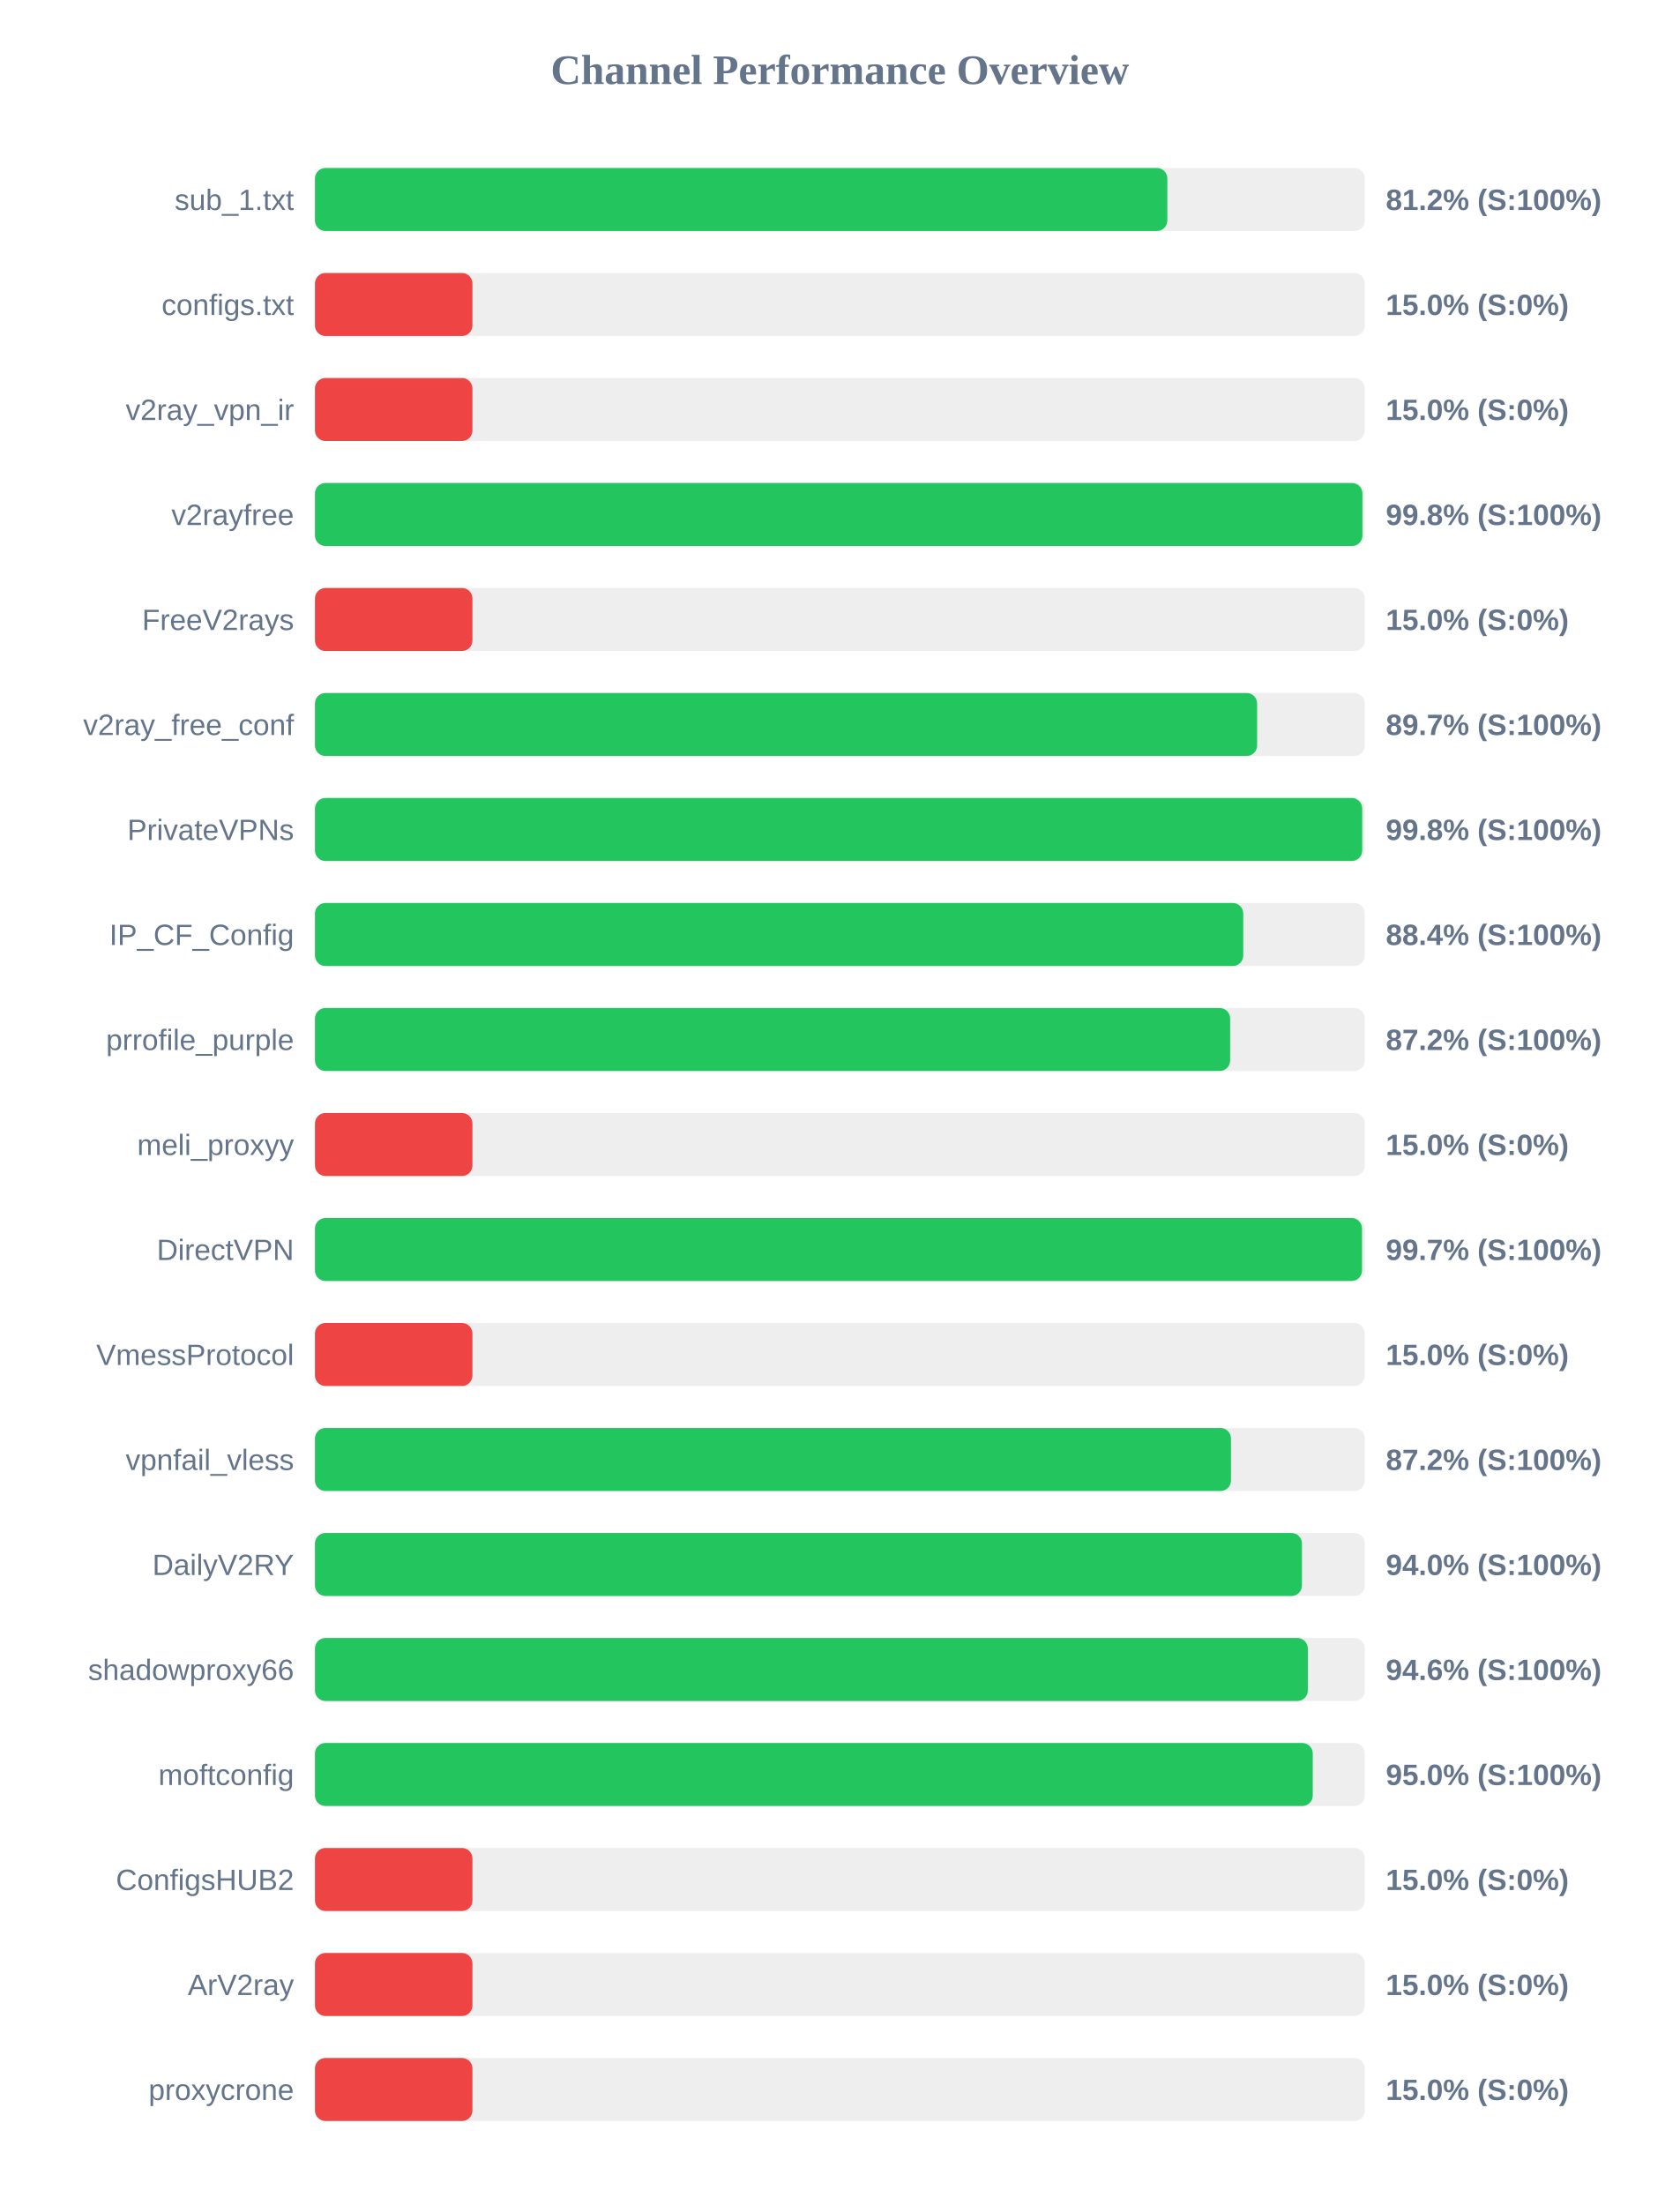
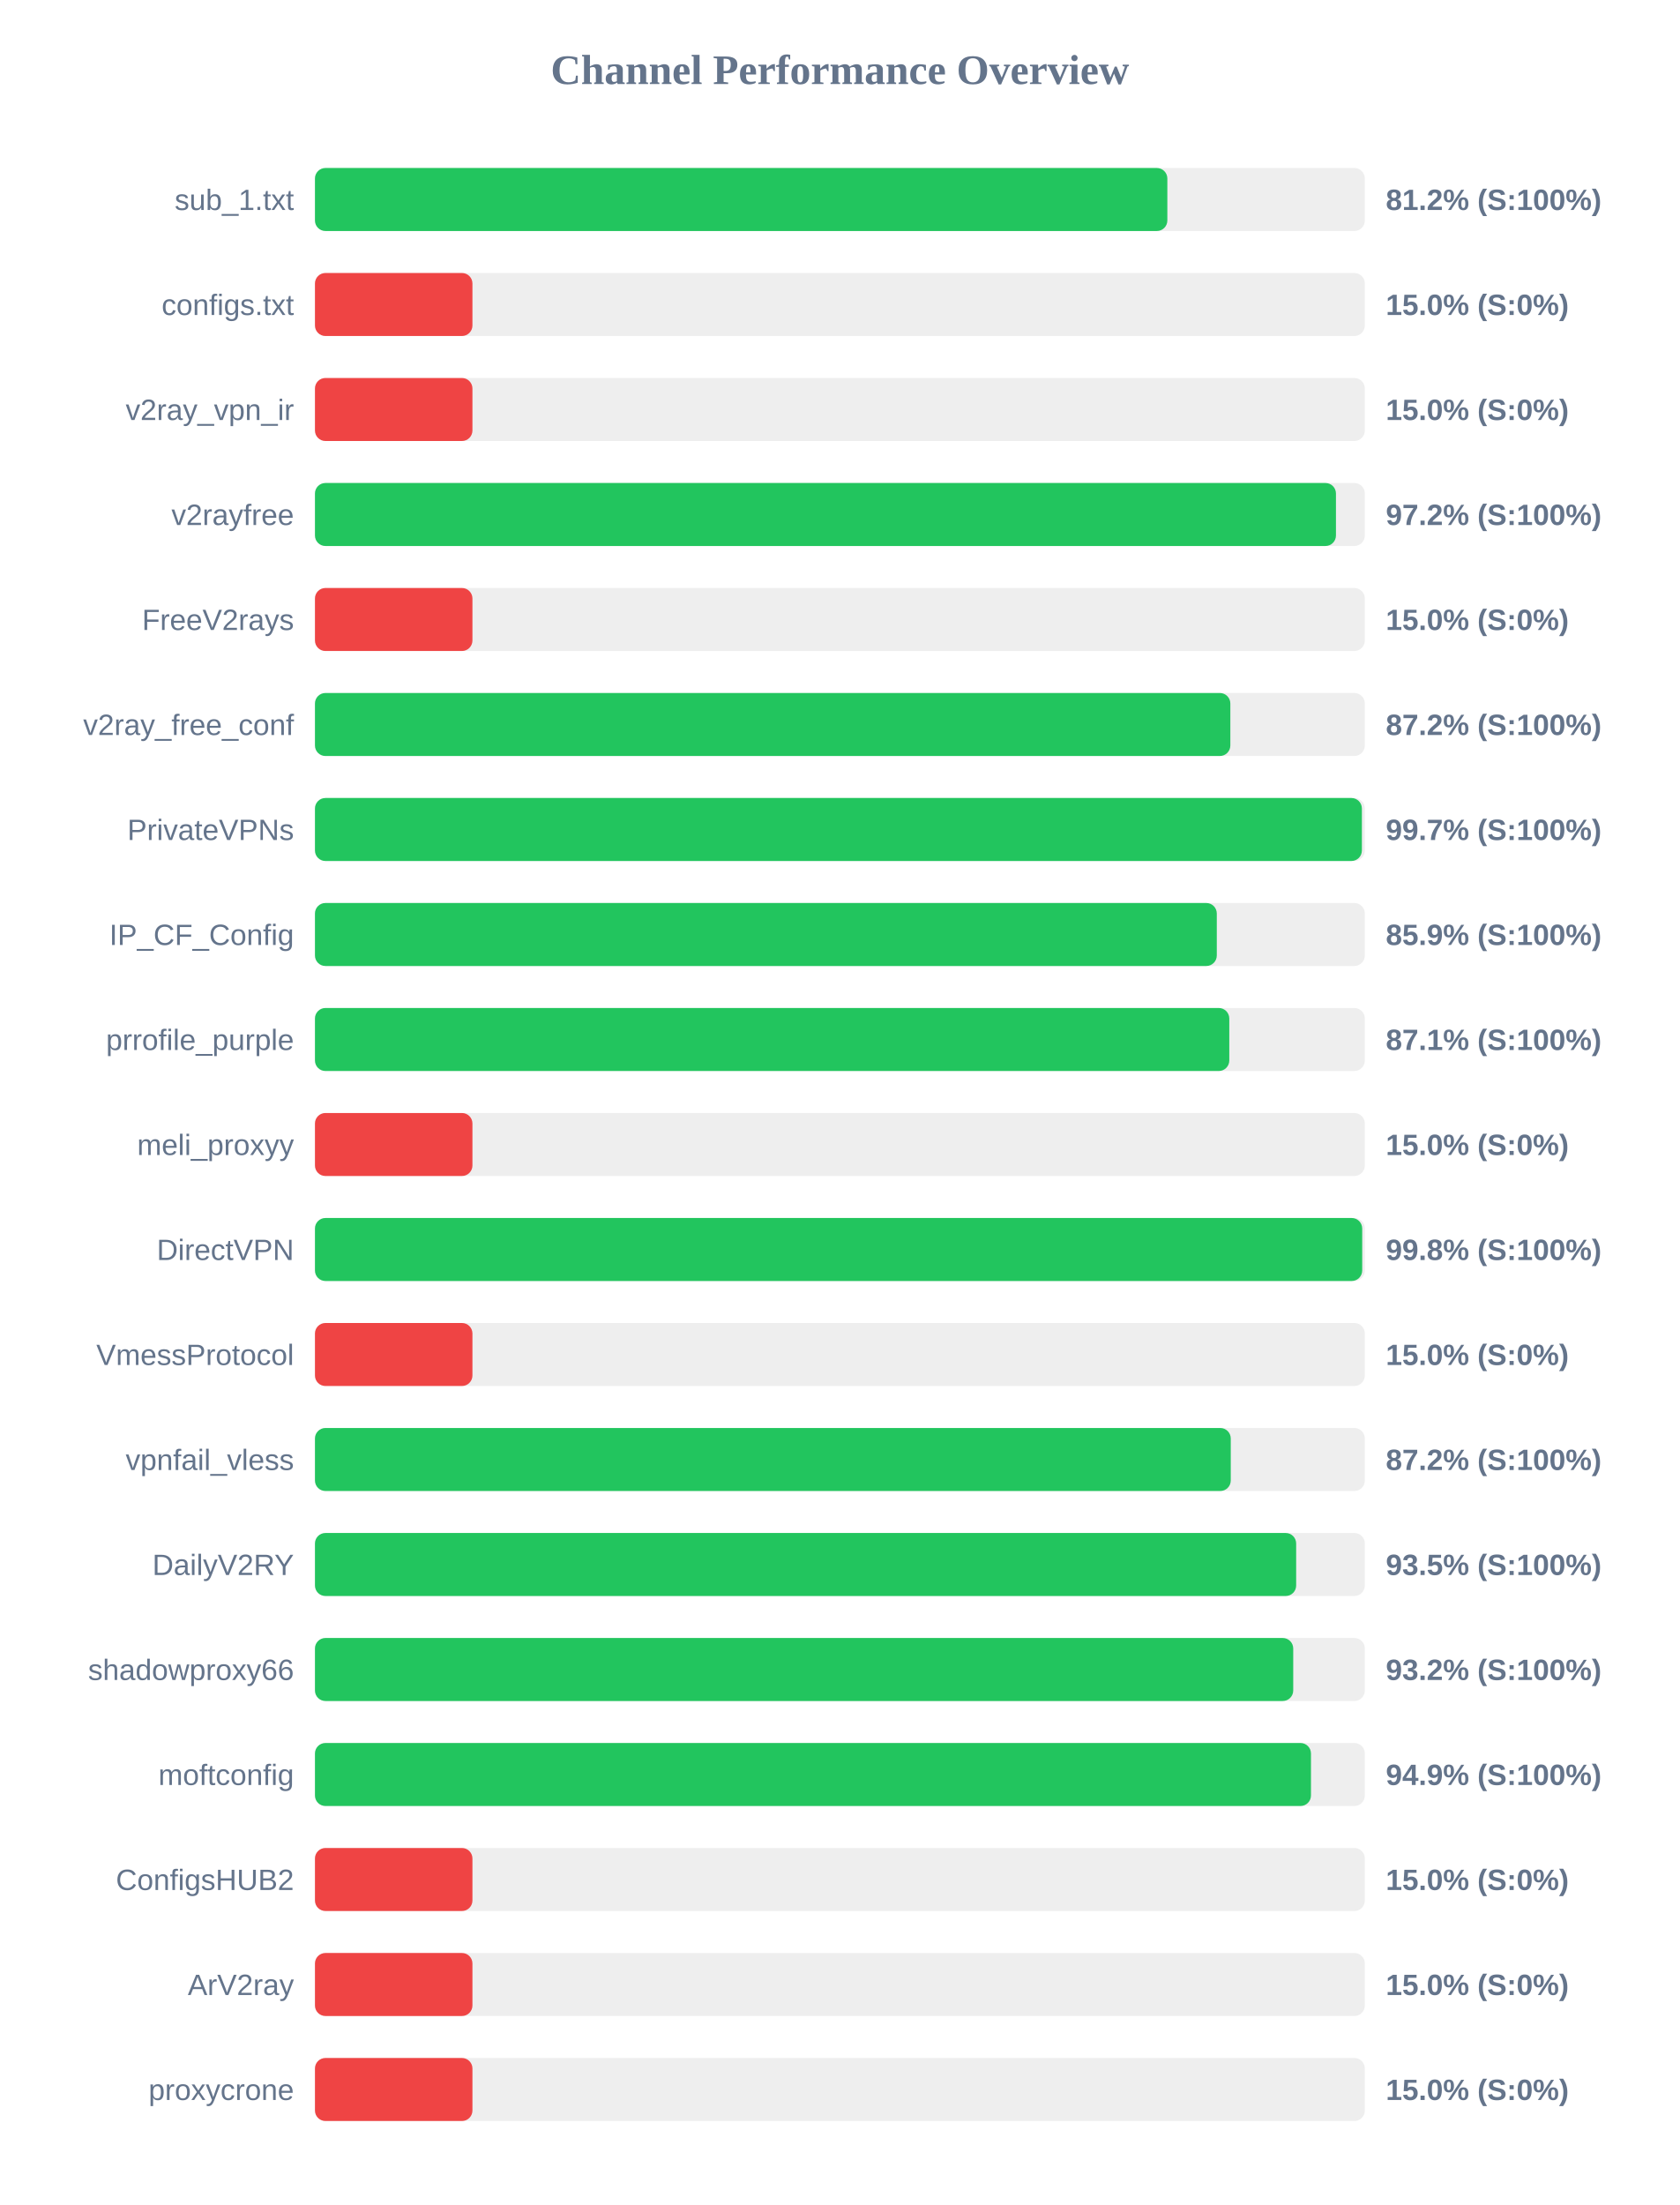
<svg xmlns="http://www.w3.org/2000/svg" width="800" height="1050" version="1.1">
  <style>
        .row { font: 14px Arial; fill: #64748b; }
        .score { font: bold 14px Arial; fill: #64748b; }
    </style>
  <text x="400" y="40" text-anchor="middle" font-size="20px" font-weight="bold" fill="#64748b">Channel Performance Overview</text>
  <rect x="150" y="80" width="500" height="30" fill="#eee" rx="5" />
  <rect x="150" y="80" width="405.95" height="30" fill="#22c55e" rx="5" />
  <text x="140" y="100" text-anchor="end" class="row">sub_1.txt</text>
  <text x="660" y="100" text-anchor="start" class="score">81.2% (S:100%)</text>
  <rect x="150" y="130" width="500" height="30" fill="#eee" rx="5" />
  <rect x="150" y="130" width="75.0" height="30" fill="#ef4444" rx="5" />
  <text x="140" y="150" text-anchor="end" class="row">configs.txt</text>
  <text x="660" y="150" text-anchor="start" class="score">15.0% (S:0%)</text>
  <rect x="150" y="180" width="500" height="30" fill="#eee" rx="5" />
  <rect x="150" y="180" width="75.0" height="30" fill="#ef4444" rx="5" />
  <text x="140" y="200" text-anchor="end" class="row">v2ray_vpn_ir</text>
  <text x="660" y="200" text-anchor="start" class="score">15.0% (S:0%)</text>
  <rect x="150" y="230" width="500" height="30" fill="#eee" rx="5" />
-   <rect x="150" y="230" width="498.85" height="30" fill="#22c55e" rx="5" />
+   <rect x="150" y="230" width="486.25" height="30" fill="#22c55e" rx="5" />
  <text x="140" y="250" text-anchor="end" class="row">v2rayfree</text>
-   <text x="660" y="250" text-anchor="start" class="score">99.8% (S:100%)</text>
+   <text x="660" y="250" text-anchor="start" class="score">97.2% (S:100%)</text>
  <rect x="150" y="280" width="500" height="30" fill="#eee" rx="5" />
  <rect x="150" y="280" width="75.0" height="30" fill="#ef4444" rx="5" />
  <text x="140" y="300" text-anchor="end" class="row">FreeV2rays</text>
  <text x="660" y="300" text-anchor="start" class="score">15.0% (S:0%)</text>
  <rect x="150" y="330" width="500" height="30" fill="#eee" rx="5" />
-   <rect x="150" y="330" width="448.7" height="30" fill="#22c55e" rx="5" />
+   <rect x="150" y="330" width="435.95" height="30" fill="#22c55e" rx="5" />
  <text x="140" y="350" text-anchor="end" class="row">v2ray_free_conf</text>
-   <text x="660" y="350" text-anchor="start" class="score">89.7% (S:100%)</text>
+   <text x="660" y="350" text-anchor="start" class="score">87.2% (S:100%)</text>
  <rect x="150" y="380" width="500" height="30" fill="#eee" rx="5" />
-   <rect x="150" y="380" width="498.75" height="30" fill="#22c55e" rx="5" />
+   <rect x="150" y="380" width="498.6" height="30" fill="#22c55e" rx="5" />
  <text x="140" y="400" text-anchor="end" class="row">PrivateVPNs</text>
-   <text x="660" y="400" text-anchor="start" class="score">99.8% (S:100%)</text>
+   <text x="660" y="400" text-anchor="start" class="score">99.7% (S:100%)</text>
  <rect x="150" y="430" width="500" height="30" fill="#eee" rx="5" />
-   <rect x="150" y="430" width="442.1" height="30" fill="#22c55e" rx="5" />
+   <rect x="150" y="430" width="429.5" height="30" fill="#22c55e" rx="5" />
  <text x="140" y="450" text-anchor="end" class="row">IP_CF_Config</text>
-   <text x="660" y="450" text-anchor="start" class="score">88.4% (S:100%)</text>
+   <text x="660" y="450" text-anchor="start" class="score">85.9% (S:100%)</text>
  <rect x="150" y="480" width="500" height="30" fill="#eee" rx="5" />
-   <rect x="150" y="480" width="435.85" height="30" fill="#22c55e" rx="5" />
+   <rect x="150" y="480" width="435.45" height="30" fill="#22c55e" rx="5" />
  <text x="140" y="500" text-anchor="end" class="row">prrofile_purple</text>
-   <text x="660" y="500" text-anchor="start" class="score">87.2% (S:100%)</text>
+   <text x="660" y="500" text-anchor="start" class="score">87.1% (S:100%)</text>
  <rect x="150" y="530" width="500" height="30" fill="#eee" rx="5" />
  <rect x="150" y="530" width="75.0" height="30" fill="#ef4444" rx="5" />
  <text x="140" y="550" text-anchor="end" class="row">meli_proxyy</text>
  <text x="660" y="550" text-anchor="start" class="score">15.0% (S:0%)</text>
  <rect x="150" y="580" width="500" height="30" fill="#eee" rx="5" />
-   <rect x="150" y="580" width="498.65" height="30" fill="#22c55e" rx="5" />
+   <rect x="150" y="580" width="498.75" height="30" fill="#22c55e" rx="5" />
  <text x="140" y="600" text-anchor="end" class="row">DirectVPN</text>
-   <text x="660" y="600" text-anchor="start" class="score">99.7% (S:100%)</text>
+   <text x="660" y="600" text-anchor="start" class="score">99.8% (S:100%)</text>
  <rect x="150" y="630" width="500" height="30" fill="#eee" rx="5" />
  <rect x="150" y="630" width="75.0" height="30" fill="#ef4444" rx="5" />
  <text x="140" y="650" text-anchor="end" class="row">VmessProtocol</text>
  <text x="660" y="650" text-anchor="start" class="score">15.0% (S:0%)</text>
  <rect x="150" y="680" width="500" height="30" fill="#eee" rx="5" />
-   <rect x="150" y="680" width="436.25" height="30" fill="#22c55e" rx="5" />
+   <rect x="150" y="680" width="436.15" height="30" fill="#22c55e" rx="5" />
  <text x="140" y="700" text-anchor="end" class="row">vpnfail_vless</text>
  <text x="660" y="700" text-anchor="start" class="score">87.2% (S:100%)</text>
  <rect x="150" y="730" width="500" height="30" fill="#eee" rx="5" />
-   <rect x="150" y="730" width="470.05" height="30" fill="#22c55e" rx="5" />
+   <rect x="150" y="730" width="467.3" height="30" fill="#22c55e" rx="5" />
  <text x="140" y="750" text-anchor="end" class="row">DailyV2RY</text>
-   <text x="660" y="750" text-anchor="start" class="score">94.0% (S:100%)</text>
+   <text x="660" y="750" text-anchor="start" class="score">93.5% (S:100%)</text>
  <rect x="150" y="780" width="500" height="30" fill="#eee" rx="5" />
-   <rect x="150" y="780" width="472.85" height="30" fill="#22c55e" rx="5" />
+   <rect x="150" y="780" width="465.9" height="30" fill="#22c55e" rx="5" />
  <text x="140" y="800" text-anchor="end" class="row">shadowproxy66</text>
-   <text x="660" y="800" text-anchor="start" class="score">94.6% (S:100%)</text>
+   <text x="660" y="800" text-anchor="start" class="score">93.2% (S:100%)</text>
  <rect x="150" y="830" width="500" height="30" fill="#eee" rx="5" />
-   <rect x="150" y="830" width="475.2" height="30" fill="#22c55e" rx="5" />
+   <rect x="150" y="830" width="474.35" height="30" fill="#22c55e" rx="5" />
  <text x="140" y="850" text-anchor="end" class="row">moftconfig</text>
-   <text x="660" y="850" text-anchor="start" class="score">95.0% (S:100%)</text>
+   <text x="660" y="850" text-anchor="start" class="score">94.9% (S:100%)</text>
  <rect x="150" y="880" width="500" height="30" fill="#eee" rx="5" />
  <rect x="150" y="880" width="75.0" height="30" fill="#ef4444" rx="5" />
  <text x="140" y="900" text-anchor="end" class="row">ConfigsHUB2</text>
  <text x="660" y="900" text-anchor="start" class="score">15.0% (S:0%)</text>
  <rect x="150" y="930" width="500" height="30" fill="#eee" rx="5" />
  <rect x="150" y="930" width="75.0" height="30" fill="#ef4444" rx="5" />
  <text x="140" y="950" text-anchor="end" class="row">ArV2ray</text>
  <text x="660" y="950" text-anchor="start" class="score">15.0% (S:0%)</text>
  <rect x="150" y="980" width="500" height="30" fill="#eee" rx="5" />
  <rect x="150" y="980" width="75.0" height="30" fill="#ef4444" rx="5" />
  <text x="140" y="1000" text-anchor="end" class="row">proxycrone</text>
  <text x="660" y="1000" text-anchor="start" class="score">15.0% (S:0%)</text>
</svg>
